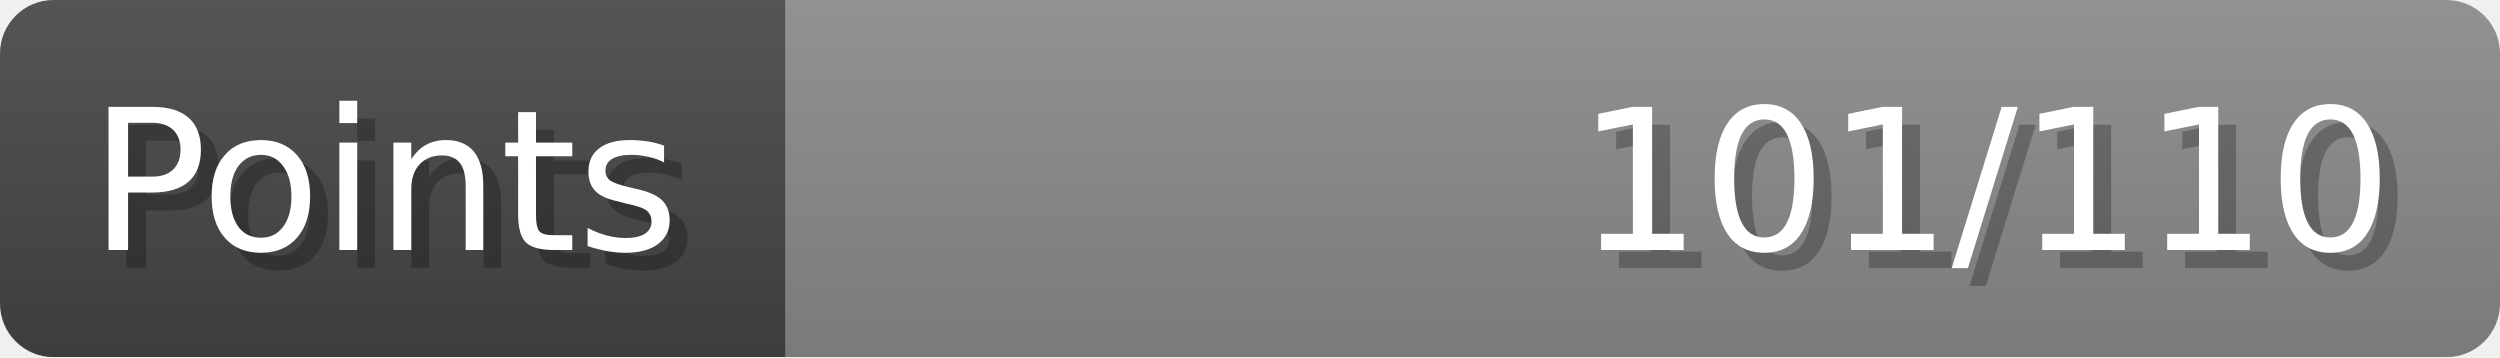
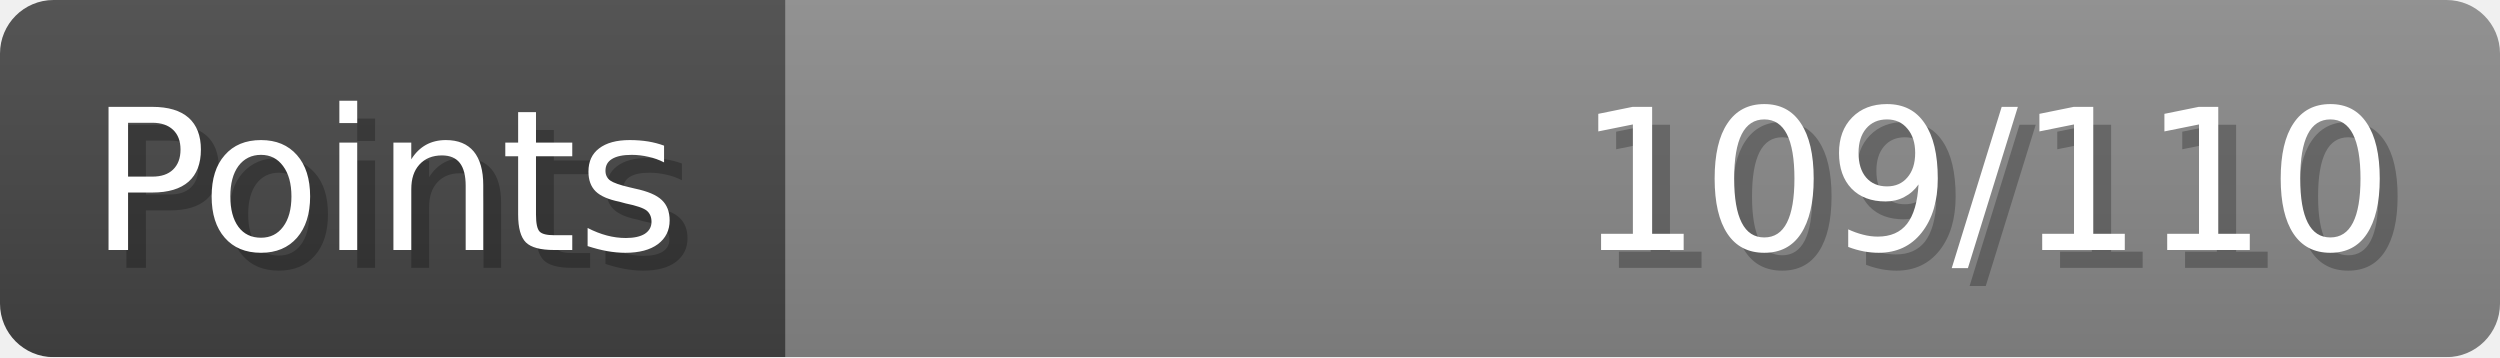
- <svg xmlns="http://www.w3.org/2000/svg" width="140px" height="20px" role="img" aria-label="Points: 101/110">
+ <svg xmlns="http://www.w3.org/2000/svg" width="140px" height="20px" role="img" aria-label="Points: 109/110">
  <linearGradient id="a" x2="0" y2="100%">
    <stop offset="0" stop-opacity=".1" stop-color="#EEE" />
    <stop offset="1" stop-opacity=".1" />
  </linearGradient>
  <mask id="m">
    <rect width="100%" height="100%" rx="3" fill="#FFF" />
  </mask>
  <g mask="url(#m)">
    <rect x="0" y="0" width="44" height="20" fill="#444" />
    <svg x="44" y="0" width="96" height="20">
      <rect width="100%" height="100%" fill="#888888" />
      <rect width="0%" height="100%" fill="#33CC11" transform="">
-         <animate attributeName="width" begin="0.5s" dur="600ms" from="0%" to="91%" repeatCount="1" fill="freeze" calcMode="spline" keyTimes="0; 1" keySplines="0.3, 0.61, 0.355, 1" />
+         <animate attributeName="width" begin="0.5s" dur="600ms" from="0%" to="99%" repeatCount="1" fill="freeze" calcMode="spline" keyTimes="0; 1" keySplines="0.3, 0.61, 0.355, 1" />
      </rect>
    </svg>
    <rect width="140" height="20" fill="url(#a)" />
  </g>
  <g aria-hidden="true" font-size="11" font-family="Verdana, DejaVu Sans, sans-serif" fill="#FFFFFF">
    <text x="6" y="15" fill="#000" opacity="0.25">Points</text>
    <text x="5" y="14">Points</text>
-     <text x="135" y="15" fill="#000" opacity="0.25" text-anchor="end">101/110</text>
-     <text x="134" y="14" text-anchor="end">101/110</text>
+     <text x="135" y="15" fill="#000" opacity="0.25" text-anchor="end">109/110</text>
+     <text x="134" y="14" text-anchor="end">109/110</text>
  </g>
</svg>
